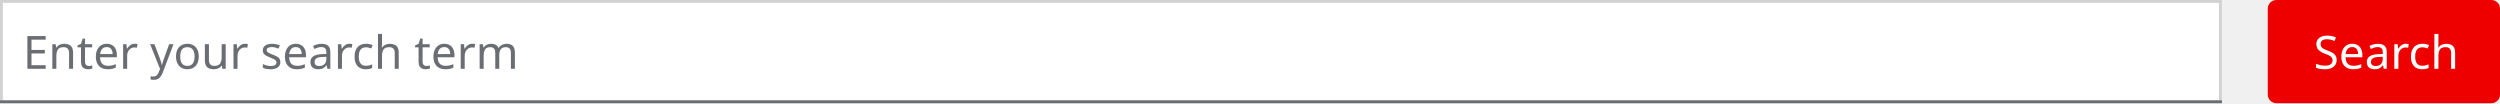
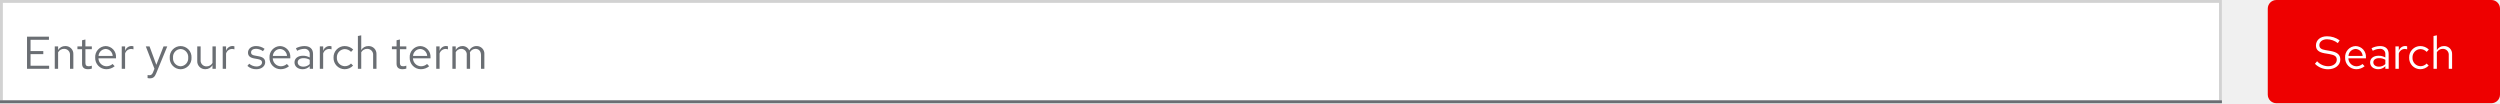
- <svg xmlns="http://www.w3.org/2000/svg" id="Search_bar_Light_theme" data-name="Search bar / Light theme" width="872" height="36" viewBox="0 0 872 36">
-   <g id="Button_Search" data-name="Button / Search" transform="translate(791)">
-     <rect id="Rectangle" width="81" height="36" rx="3" fill="#e00" />
-     <text id="Search" transform="translate(16 24)" fill="#fff" font-size="16" font-family="RedHatText-Regular, Red Hat Text">
-       <tspan x="0" y="0">Search</tspan>
-     </text>
-   </g>
-   <g id="Form_Field_Placeholder_Light_theme" data-name="Form / Field / Placeholder / Light theme">
-     <g id="Form_Field_Light_theme" data-name="Form / Field / Light theme">
-       <g id="Rectangle-2" data-name="Rectangle" fill="#fff" stroke="#d2d2d2" stroke-width="1">
-         <rect width="775" height="36" stroke="none" />
-         <rect x="0.5" y="0.5" width="774" height="35" fill="none" />
+ <svg xmlns="http://www.w3.org/2000/svg" width="872" height="36" viewBox="0 0 872 36">
+   <g id="Image" transform="translate(-144 -140)">
+     <g id="Search_bar_Light_theme" data-name="Search bar / Light theme" transform="translate(144 140)">
+       <g id="Button_Search" data-name="Button / Search" transform="translate(791)">
+         <rect id="Rectangle" width="81" height="36" rx="3" fill="#e00" />
+         <path id="Path" d="M.448-1.744A6.443,6.443,0,0,0,5.04.16C7.5.16,9.3-1.28,9.3-3.216c0-1.68-1.024-2.576-3.408-3.008L4.1-6.528c-1.5-.24-2.112-.752-2.112-1.744,0-1.168,1.1-2.032,2.672-2.032A6.331,6.331,0,0,1,8.432-8.96l.64-.96A7.324,7.324,0,0,0,4.64-11.344c-2.272,0-3.84,1.312-3.84,3.2,0,1.5.912,2.352,2.96,2.72l1.808.3c1.824.32,2.5.848,2.5,1.968C8.064-1.856,6.8-.9,5.072-.9A5.216,5.216,0,0,1,1.2-2.64ZM17.776-.9,17.04-1.68a3.191,3.191,0,0,1-2.144.8,2.845,2.845,0,0,1-2.784-2.768H18.24V-4a3.689,3.689,0,0,0-3.584-3.936A3.8,3.8,0,0,0,10.976-3.9,3.9,3.9,0,0,0,14.848.144,4.558,4.558,0,0,0,17.776-.9ZM14.64-6.928A2.579,2.579,0,0,1,17.088-4.48H12.144A2.608,2.608,0,0,1,14.64-6.928ZM22.528.144a3.352,3.352,0,0,0,2.48-1.056V0H26.16V-5.184c0-1.776-1.088-2.752-3.024-2.752a6.689,6.689,0,0,0-2.944.752l.432.9a5.156,5.156,0,0,1,2.368-.672,1.758,1.758,0,0,1,2.016,1.936v1.072a4.521,4.521,0,0,0-2.384-.608c-1.76,0-2.928.928-2.928,2.32C19.7-.832,20.864.144,22.528.144ZM20.816-2.272c0-.864.784-1.44,1.984-1.44a4.122,4.122,0,0,1,2.208.56v1.5a3.091,3.091,0,0,1-2.24.9C21.6-.752,20.816-1.36,20.816-2.272ZM28.528,0H29.7V-5.344a2.226,2.226,0,0,1,2.1-1.584,2.919,2.919,0,0,1,.816.144V-7.84a2.217,2.217,0,0,0-.736-.112A2.332,2.332,0,0,0,29.7-6.224V-7.808H28.528Zm8.7-.912A2.832,2.832,0,0,1,34.48-3.9,2.835,2.835,0,0,1,37.216-6.88a3.069,3.069,0,0,1,2.208.976l.752-.816a4.259,4.259,0,0,0-3.008-1.216A3.9,3.9,0,0,0,33.312-3.9,3.913,3.913,0,0,0,37.168.144a4.061,4.061,0,0,0,2.96-1.264l-.72-.72A2.876,2.876,0,0,1,37.232-.912ZM41.808,0h1.168V-5.76a2.3,2.3,0,0,1,2.048-1.2,2.024,2.024,0,0,1,2.1,2.24V0h1.168V-5.056a2.717,2.717,0,0,0-2.832-2.88,2.813,2.813,0,0,0-2.48,1.392V-11.68l-1.168.24Z" transform="translate(16 24)" fill="#fff" />
      </g>
-       <rect id="Rectangle-3" data-name="Rectangle" width="775" height="1" transform="translate(0 35)" fill="#6a6e73" />
+       <g id="Form_Field_Placeholder_Light_theme" data-name="Form / Field / Placeholder / Light theme">
+         <g id="Form_Field_Light_theme" data-name="Form / Field / Light theme">
+           <g id="Rectangle-2" data-name="Rectangle" fill="#fff" stroke="#d2d2d2" stroke-width="1">
+             <rect width="775" height="36" stroke="none" />
+             <rect x="0.5" y="0.5" width="774" height="35" fill="none" />
+           </g>
+           <rect id="Rectangle-3" data-name="Rectangle" width="775" height="1" transform="translate(0 35)" fill="#6a6e73" />
+         </g>
+         <path id="Path-2" data-name="Path" d="M1.424,0H9.136V-1.072H2.656V-5.12H7.1V-6.192H2.656v-3.936H9.072V-11.2H1.424ZM11.1,0h1.168V-5.76a2.3,2.3,0,0,1,2.048-1.2,2.024,2.024,0,0,1,2.1,2.24V0h1.168V-5.056a2.717,2.717,0,0,0-2.832-2.88,2.813,2.813,0,0,0-2.48,1.392V-7.808H11.1Zm9.52-1.76c0,1.248.7,1.9,2.048,1.9a4.386,4.386,0,0,0,1.36-.208V-1.1a2.8,2.8,0,0,1-1.1.208c-.816,0-1.136-.336-1.136-1.168V-6.848h2.24v-.96h-2.24v-2.416l-1.168.272v2.144H19.008v.96h1.616ZM32-.9l-.736-.784a3.191,3.191,0,0,1-2.144.8,2.845,2.845,0,0,1-2.784-2.768h6.128V-4A3.689,3.689,0,0,0,28.88-7.936,3.8,3.8,0,0,0,25.2-3.9,3.9,3.9,0,0,0,29.072.144,4.558,4.558,0,0,0,32-.9ZM28.864-6.928A2.579,2.579,0,0,1,31.312-4.48H26.368A2.608,2.608,0,0,1,28.864-6.928ZM34.464,0h1.168V-5.344a2.226,2.226,0,0,1,2.1-1.584,2.919,2.919,0,0,1,.816.144V-7.84a2.217,2.217,0,0,0-.736-.112,2.332,2.332,0,0,0-2.176,1.728V-7.808H34.464Zm10.9,1.248c-.288.7-.656.992-1.248.992a2.719,2.719,0,0,1-.64-.064v1.04a2.679,2.679,0,0,0,.752.112c1.152,0,1.744-.464,2.24-1.728l3.872-9.408h-1.3L46.528-1.392,44.16-7.808h-1.3L45.872-.016ZM51.2-3.9A3.867,3.867,0,0,0,54.992.16,3.86,3.86,0,0,0,58.8-3.9a3.832,3.832,0,0,0-3.808-4.032A3.829,3.829,0,0,0,51.2-3.9ZM54.992-.88a2.753,2.753,0,0,1-2.64-3.008,2.777,2.777,0,0,1,2.64-3.024,2.789,2.789,0,0,1,2.656,3.024A2.774,2.774,0,0,1,54.992-.88Zm6.992-6.928H60.8v5.04a2.73,2.73,0,0,0,2.832,2.9,2.8,2.8,0,0,0,2.48-1.392V0H67.28V-7.808H66.112v5.776A2.318,2.318,0,0,1,64.064-.848,2.017,2.017,0,0,1,61.984-3.1ZM69.68,0h1.168V-5.344a2.226,2.226,0,0,1,2.1-1.584,2.919,2.919,0,0,1,.816.144V-7.84a2.217,2.217,0,0,0-.736-.112,2.332,2.332,0,0,0-2.176,1.728V-7.808H69.68Zm8.608-1.008A4.451,4.451,0,0,0,81.456.144c1.728,0,3.04-1.056,3.04-2.416,0-1.152-.7-1.808-2.272-2.1l-1.312-.24c-1.008-.176-1.344-.48-1.344-1.12,0-.768.672-1.248,1.7-1.248a4.142,4.142,0,0,1,2.448.832l.576-.816a5.048,5.048,0,0,0-2.976-.976c-1.648,0-2.816.944-2.816,2.288,0,1.136.688,1.776,2.208,2.048l1.28.224c.992.192,1.408.528,1.408,1.168,0,.816-.832,1.408-1.968,1.408a4.072,4.072,0,0,1-2.512-.976ZM92.8-.9l-.736-.784a3.191,3.191,0,0,1-2.144.8,2.845,2.845,0,0,1-2.784-2.768h6.128V-4A3.689,3.689,0,0,0,89.68-7.936,3.8,3.8,0,0,0,86-3.9,3.9,3.9,0,0,0,89.872.144,4.558,4.558,0,0,0,92.8-.9ZM89.664-6.928A2.579,2.579,0,0,1,92.112-4.48H87.168A2.608,2.608,0,0,1,89.664-6.928ZM97.552.144a3.352,3.352,0,0,0,2.48-1.056V0h1.152V-5.184c0-1.776-1.088-2.752-3.024-2.752a6.689,6.689,0,0,0-2.944.752l.432.9a5.156,5.156,0,0,1,2.368-.672,1.758,1.758,0,0,1,2.016,1.936v1.072a4.521,4.521,0,0,0-2.384-.608c-1.76,0-2.928.928-2.928,2.32C94.72-.832,95.888.144,97.552.144ZM95.84-2.272c0-.864.784-1.44,1.984-1.44a4.122,4.122,0,0,1,2.208.56v1.5a3.091,3.091,0,0,1-2.24.9C96.624-.752,95.84-1.36,95.84-2.272ZM103.552,0h1.168V-5.344a2.226,2.226,0,0,1,2.1-1.584,2.919,2.919,0,0,1,.816.144V-7.84a2.217,2.217,0,0,0-.736-.112,2.332,2.332,0,0,0-2.176,1.728V-7.808h-1.168Zm8.7-.912A2.832,2.832,0,0,1,109.5-3.9,2.835,2.835,0,0,1,112.24-6.88a3.069,3.069,0,0,1,2.208.976l.752-.816a4.259,4.259,0,0,0-3.008-1.216A3.9,3.9,0,0,0,108.336-3.9,3.913,3.913,0,0,0,112.192.144a4.061,4.061,0,0,0,2.96-1.264l-.72-.72A2.876,2.876,0,0,1,112.256-.912ZM116.832,0H118V-5.76a2.3,2.3,0,0,1,2.048-1.2,2.024,2.024,0,0,1,2.1,2.24V0h1.168V-5.056a2.717,2.717,0,0,0-2.832-2.88A2.813,2.813,0,0,0,118-6.544V-11.68l-1.168.24ZM130.32-1.76c0,1.248.7,1.9,2.048,1.9a4.386,4.386,0,0,0,1.36-.208V-1.1a2.8,2.8,0,0,1-1.1.208c-.816,0-1.136-.336-1.136-1.168V-6.848h2.24v-.96h-2.24v-2.416l-1.168.272v2.144H128.7v.96h1.616ZM141.7-.9l-.736-.784a3.191,3.191,0,0,1-2.144.8,2.845,2.845,0,0,1-2.784-2.768h6.128V-4a3.689,3.689,0,0,0-3.584-3.936A3.8,3.8,0,0,0,134.9-3.9,3.9,3.9,0,0,0,138.768.144,4.558,4.558,0,0,0,141.7-.9ZM138.56-6.928a2.579,2.579,0,0,1,2.448,2.448h-4.944A2.608,2.608,0,0,1,138.56-6.928ZM144.16,0h1.168V-5.344a2.226,2.226,0,0,1,2.1-1.584,2.919,2.919,0,0,1,.816.144V-7.84a2.217,2.217,0,0,0-.736-.112,2.332,2.332,0,0,0-2.176,1.728V-7.808H144.16Zm5.632,0h1.168V-5.808a2.14,2.14,0,0,1,1.9-1.152A1.94,1.94,0,0,1,154.8-4.752V0h1.168V-5.04a3.238,3.238,0,0,0-.064-.688,2.173,2.173,0,0,1,1.952-1.232c1.184,0,1.92.848,1.92,2.208V0h1.168V-5.04a2.657,2.657,0,0,0-2.656-2.9,2.885,2.885,0,0,0-2.608,1.52,2.566,2.566,0,0,0-2.4-1.52,2.674,2.674,0,0,0-2.32,1.344V-7.808h-1.168Z" transform="translate(8 24)" fill="#6a6e73" />
+       </g>
    </g>
-     <text id="Enter_your_search_term" data-name="Enter your search term" transform="translate(8 24)" fill="#6a6e73" font-size="16" font-family="RedHatText-Regular, Red Hat Text">
-       <tspan x="0" y="0">Enter your search term</tspan>
-     </text>
  </g>
</svg>
